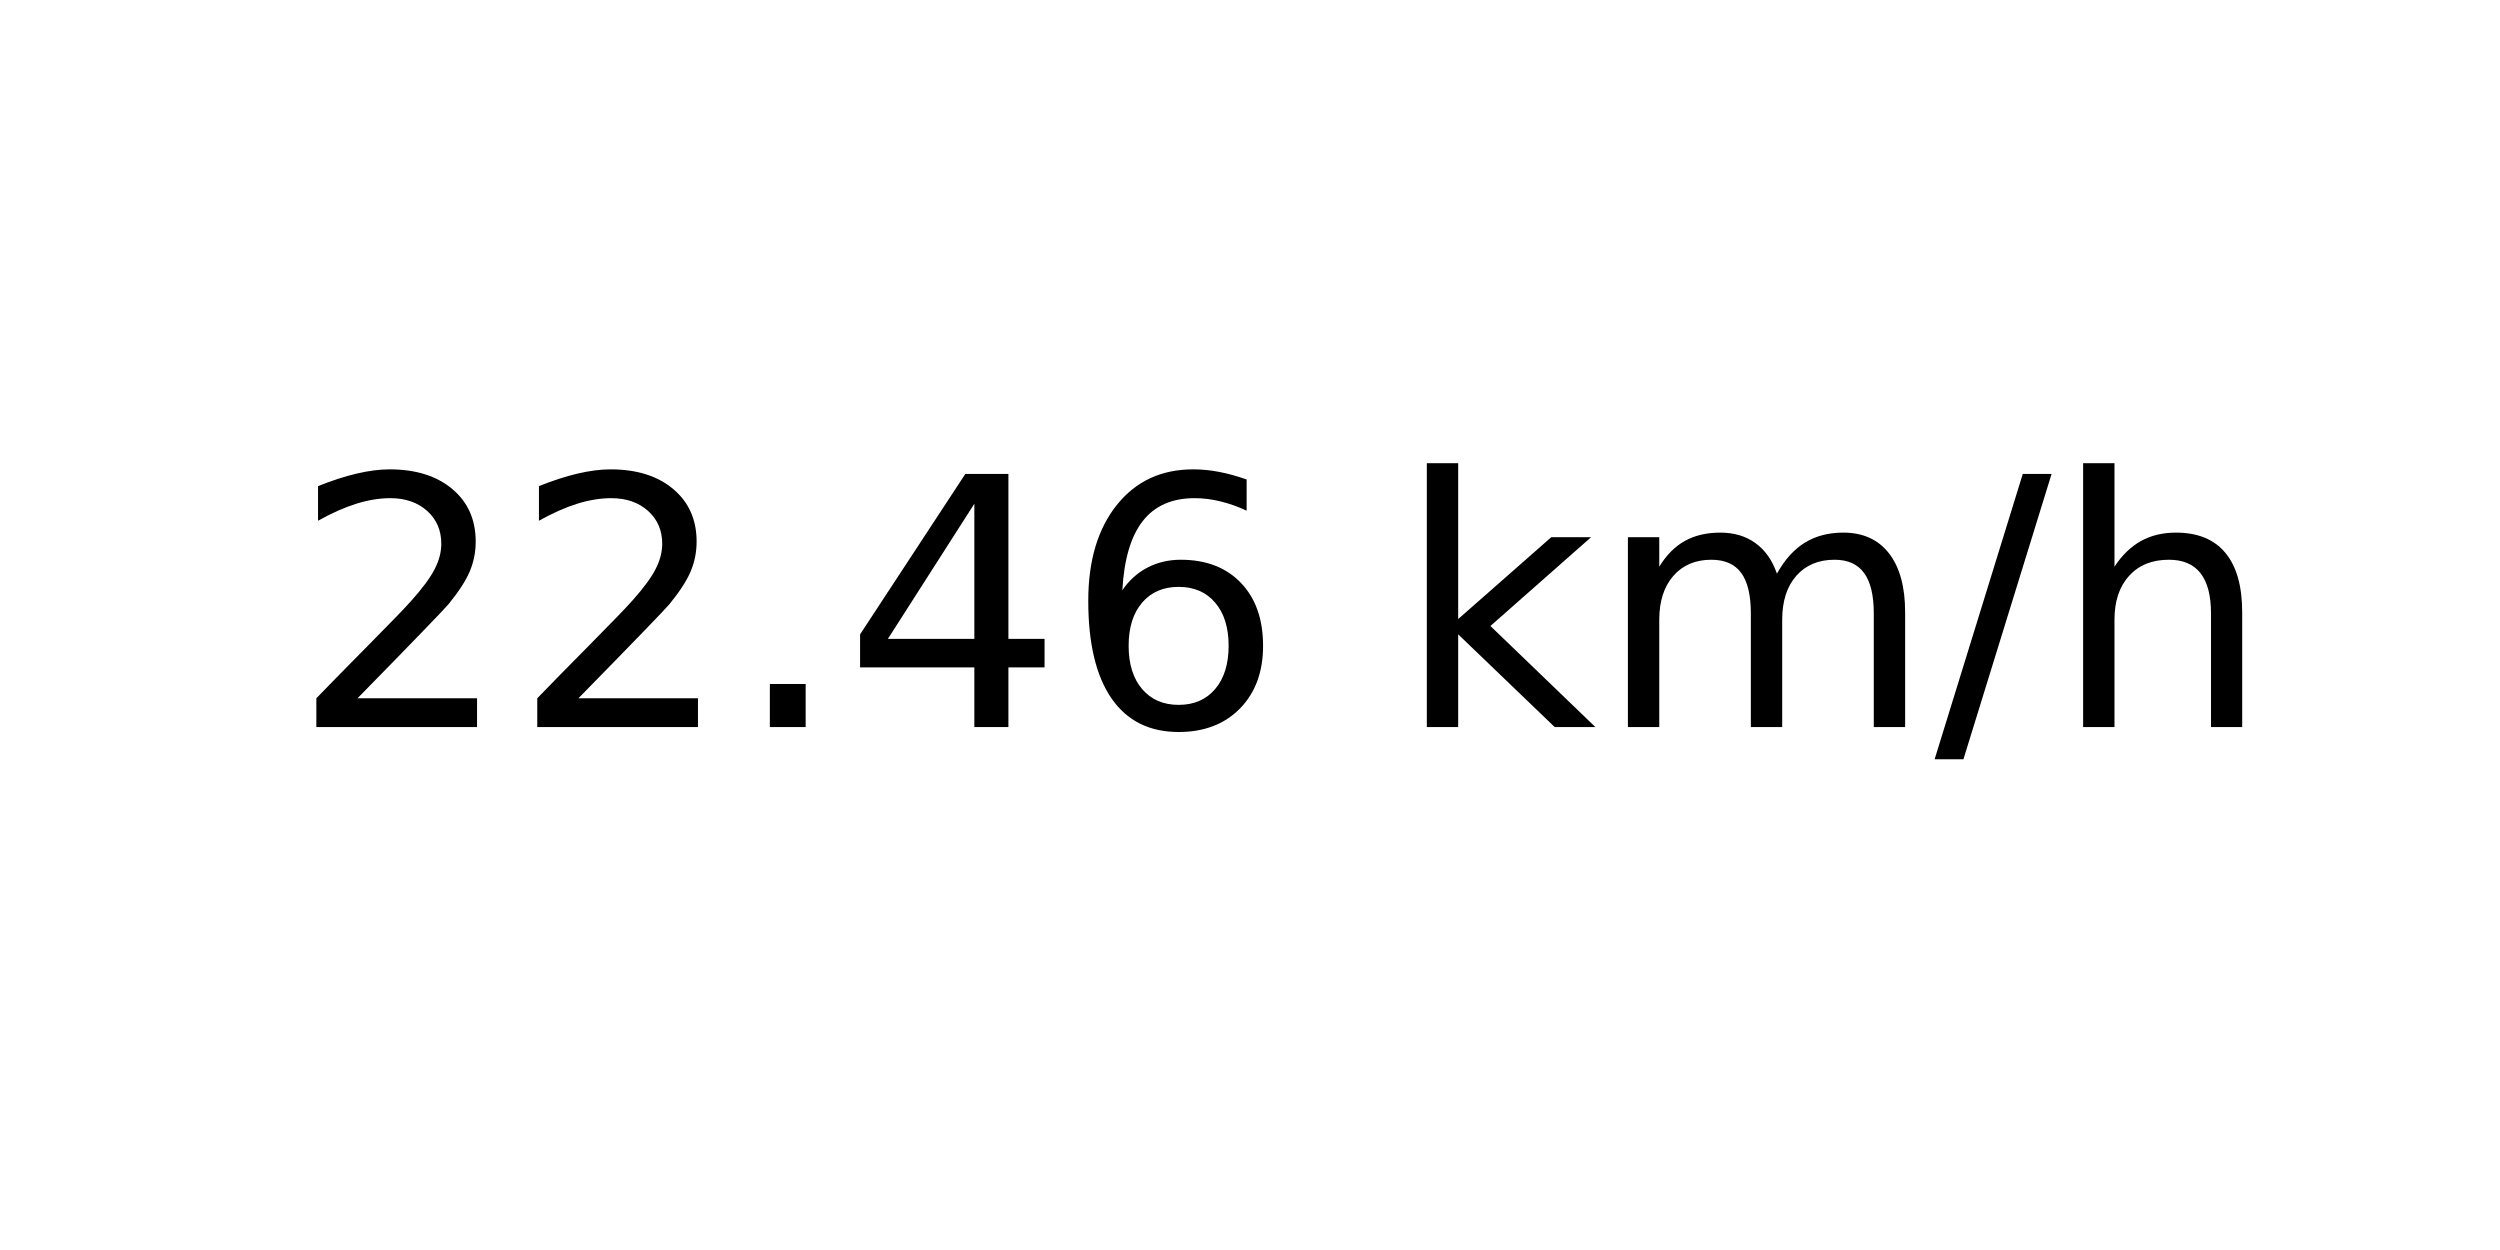
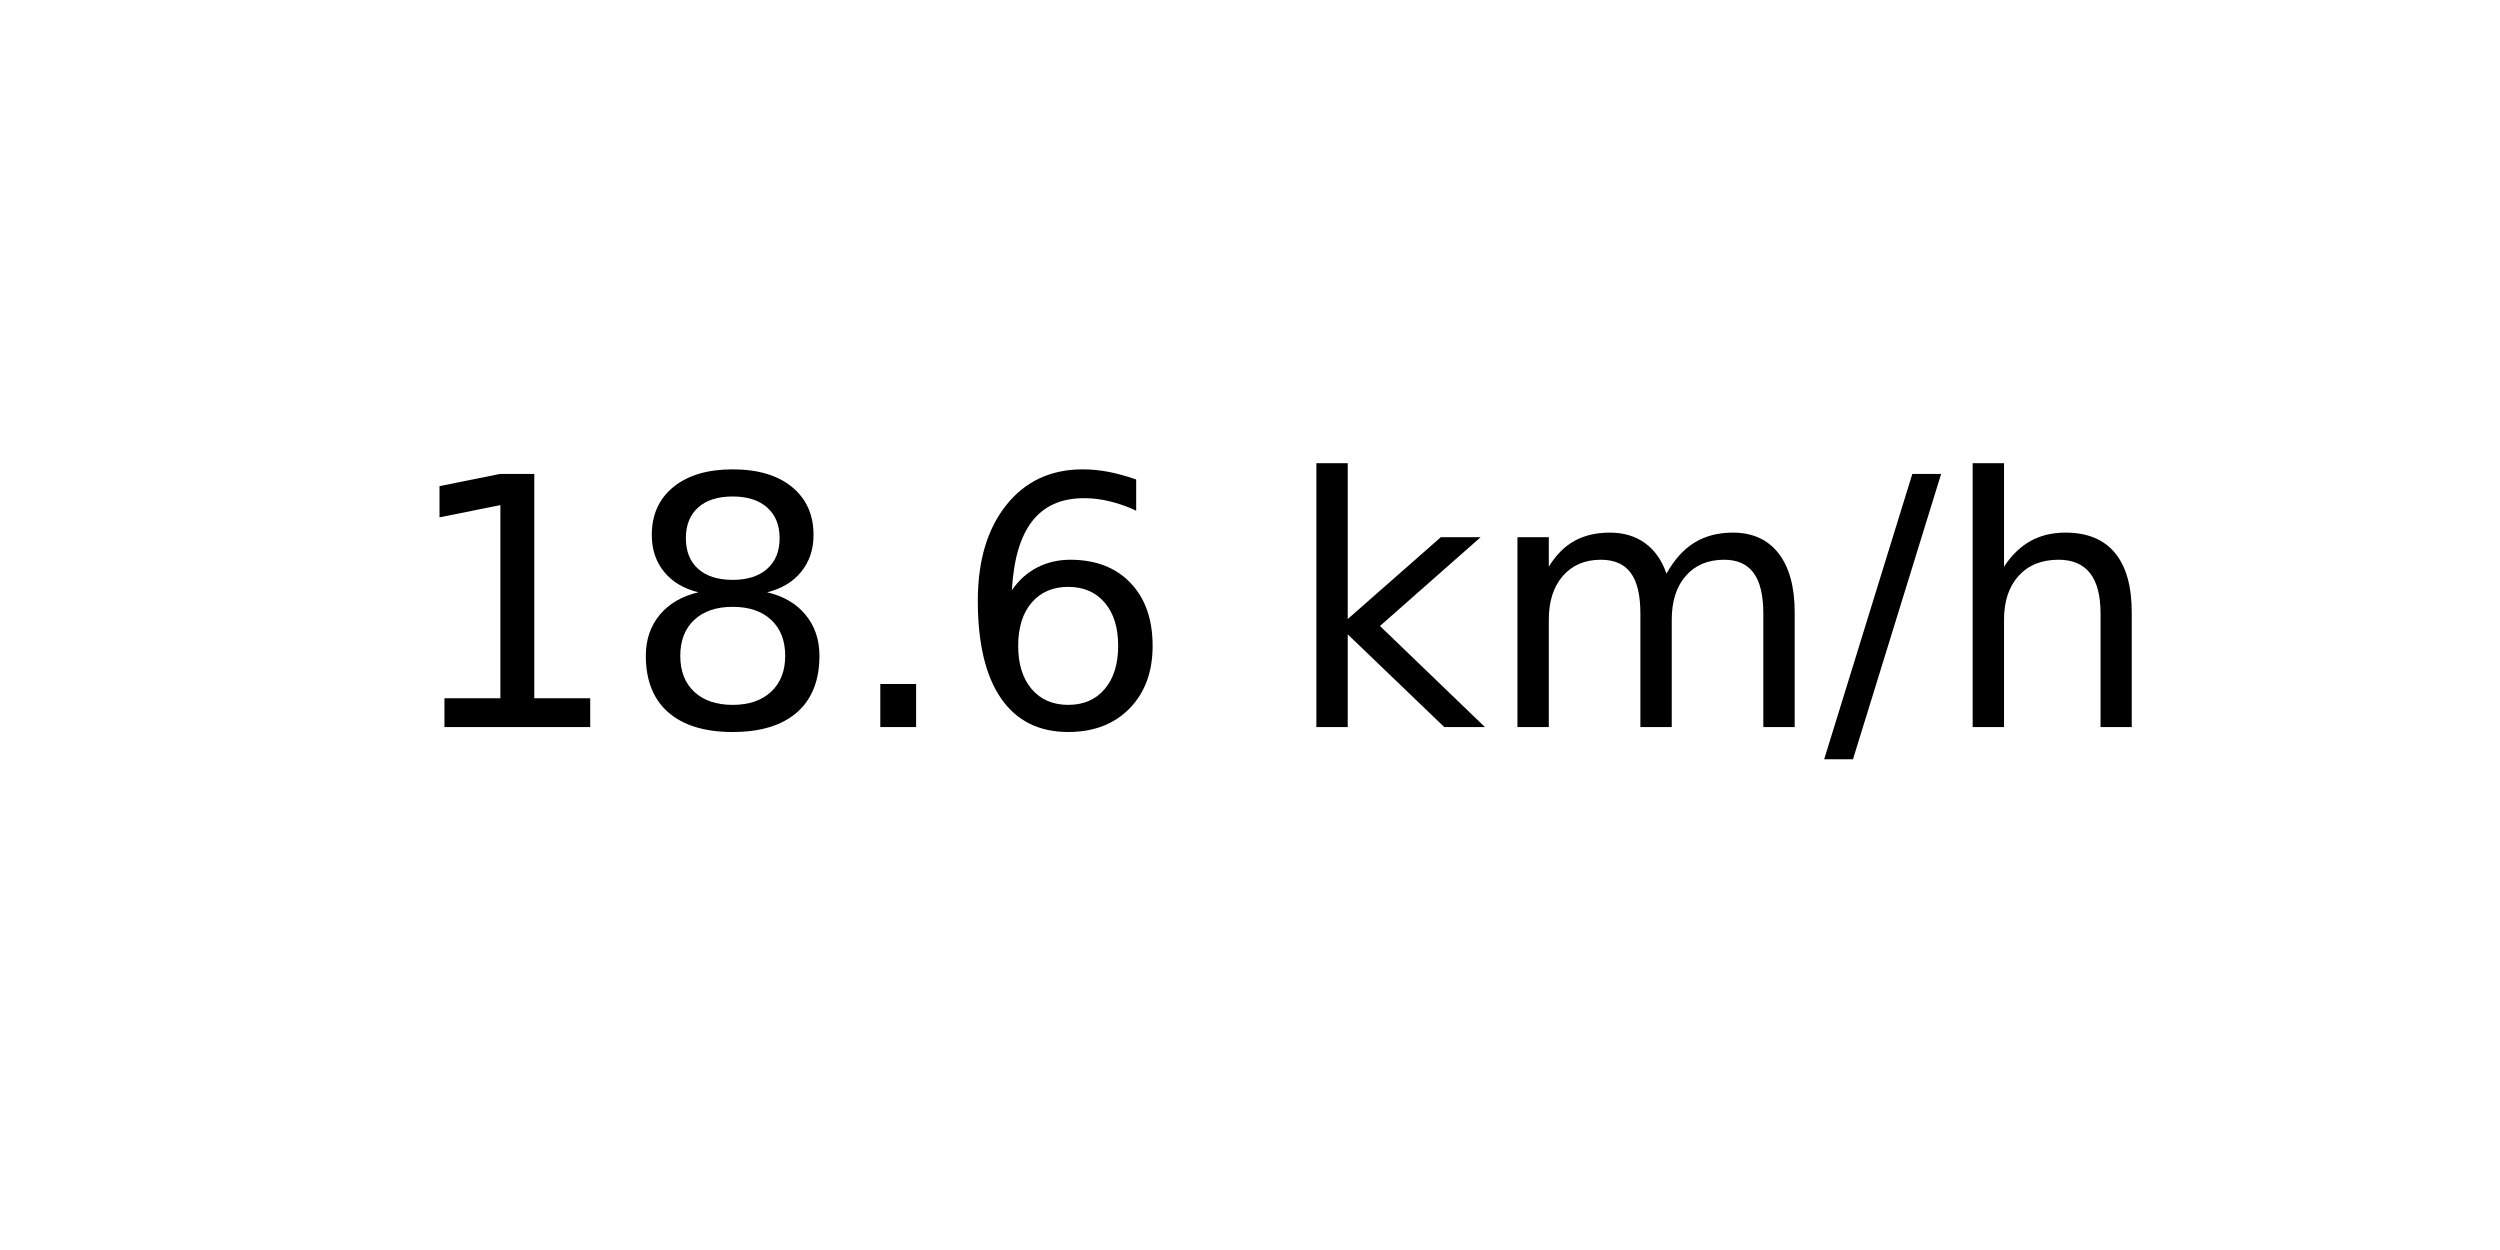
<svg xmlns="http://www.w3.org/2000/svg" xmlns:xlink="http://www.w3.org/1999/xlink" width="72pt" height="36pt" viewBox="0 0 72 36" version="1.1">
  <defs>
    <style type="text/css">*{stroke-linejoin: round; stroke-linecap: butt}</style>
  </defs>
  <g id="figure_1">
    <g id="axes_1">
      <g id="text_1">
-         <g transform="translate(8.378125 20.93937) scale(0.1 -0.1)">
+         <g transform="translate(11.55937 20.93937) scale(0.1 -0.1)">
          <defs>
-             <path id="DejaVuSans-32" d="M 1228 531  L 3431 531  L 3431 0  L 469 0  L 469 531  Q 828 903 1448 1529  Q 2069 2156 2228 2338  Q 2531 2678 2651 2914  Q 2772 3150 2772 3378  Q 2772 3750 2511 3984  Q 2250 4219 1831 4219  Q 1534 4219 1204 4116  Q 875 4013 500 3803  L 500 4441  Q 881 4594 1212 4672  Q 1544 4750 1819 4750  Q 2544 4750 2975 4387  Q 3406 4025 3406 3419  Q 3406 3131 3298 2873  Q 3191 2616 2906 2266  Q 2828 2175 2409 1742  Q 1991 1309 1228 531  z " transform="scale(0.015625)" />
+             <path id="DejaVuSans-31" d="M 794 531  L 1825 531  L 1825 4091  L 703 3866  L 703 4441  L 1819 4666  L 2450 4666  L 2450 531  L 3481 531  L 3481 0  L 794 0  L 794 531  z " transform="scale(0.015625)" />
+             <path id="DejaVuSans-38" d="M 2034 2216  Q 1584 2216 1326 1975  Q 1069 1734 1069 1313  Q 1069 891 1326 650  Q 1584 409 2034 409  Q 2484 409 2743 651  Q 3003 894 3003 1313  Q 3003 1734 2745 1975  Q 2488 2216 2034 2216  z M 1403 2484  Q 997 2584 770 2862  Q 544 3141 544 3541  Q 544 4100 942 4425  Q 1341 4750 2034 4750  Q 2731 4750 3128 4425  Q 3525 4100 3525 3541  Q 3525 3141 3298 2862  Q 3072 2584 2669 2484  Q 3125 2378 3379 2068  Q 3634 1759 3634 1313  Q 3634 634 3220 271  Q 2806 -91 2034 -91  Q 1263 -91 848 271  Q 434 634 434 1313  Q 434 1759 690 2068  Q 947 2378 1403 2484  z M 1172 3481  Q 1172 3119 1398 2916  Q 1625 2713 2034 2713  Q 2441 2713 2670 2916  Q 2900 3119 2900 3481  Q 2900 3844 2670 4047  Q 2441 4250 2034 4250  Q 1625 4250 1398 4047  Q 1172 3844 1172 3481  z " transform="scale(0.015625)" />
            <path id="DejaVuSans-2e" d="M 684 794  L 1344 794  L 1344 0  L 684 0  L 684 794  z " transform="scale(0.015625)" />
-             <path id="DejaVuSans-34" d="M 2419 4116  L 825 1625  L 2419 1625  L 2419 4116  z M 2253 4666  L 3047 4666  L 3047 1625  L 3713 1625  L 3713 1100  L 3047 1100  L 3047 0  L 2419 0  L 2419 1100  L 313 1100  L 313 1709  L 2253 4666  z " transform="scale(0.015625)" />
            <path id="DejaVuSans-36" d="M 2113 2584  Q 1688 2584 1439 2293  Q 1191 2003 1191 1497  Q 1191 994 1439 701  Q 1688 409 2113 409  Q 2538 409 2786 701  Q 3034 994 3034 1497  Q 3034 2003 2786 2293  Q 2538 2584 2113 2584  z M 3366 4563  L 3366 3988  Q 3128 4100 2886 4159  Q 2644 4219 2406 4219  Q 1781 4219 1451 3797  Q 1122 3375 1075 2522  Q 1259 2794 1537 2939  Q 1816 3084 2150 3084  Q 2853 3084 3261 2657  Q 3669 2231 3669 1497  Q 3669 778 3244 343  Q 2819 -91 2113 -91  Q 1303 -91 875 529  Q 447 1150 447 2328  Q 447 3434 972 4092  Q 1497 4750 2381 4750  Q 2619 4750 2861 4703  Q 3103 4656 3366 4563  z " transform="scale(0.015625)" />
            <path id="DejaVuSans-20" transform="scale(0.015625)" />
            <path id="DejaVuSans-6b" d="M 581 4863  L 1159 4863  L 1159 1991  L 2875 3500  L 3609 3500  L 1753 1863  L 3688 0  L 2938 0  L 1159 1709  L 1159 0  L 581 0  L 581 4863  z " transform="scale(0.015625)" />
            <path id="DejaVuSans-6d" d="M 3328 2828  Q 3544 3216 3844 3400  Q 4144 3584 4550 3584  Q 5097 3584 5394 3201  Q 5691 2819 5691 2113  L 5691 0  L 5113 0  L 5113 2094  Q 5113 2597 4934 2840  Q 4756 3084 4391 3084  Q 3944 3084 3684 2787  Q 3425 2491 3425 1978  L 3425 0  L 2847 0  L 2847 2094  Q 2847 2600 2669 2842  Q 2491 3084 2119 3084  Q 1678 3084 1418 2786  Q 1159 2488 1159 1978  L 1159 0  L 581 0  L 581 3500  L 1159 3500  L 1159 2956  Q 1356 3278 1631 3431  Q 1906 3584 2284 3584  Q 2666 3584 2933 3390  Q 3200 3197 3328 2828  z " transform="scale(0.015625)" />
            <path id="DejaVuSans-2f" d="M 1625 4666  L 2156 4666  L 531 -594  L 0 -594  L 1625 4666  z " transform="scale(0.015625)" />
            <path id="DejaVuSans-68" d="M 3513 2113  L 3513 0  L 2938 0  L 2938 2094  Q 2938 2591 2744 2837  Q 2550 3084 2163 3084  Q 1697 3084 1428 2787  Q 1159 2491 1159 1978  L 1159 0  L 581 0  L 581 4863  L 1159 4863  L 1159 2956  Q 1366 3272 1645 3428  Q 1925 3584 2291 3584  Q 2894 3584 3203 3211  Q 3513 2838 3513 2113  z " transform="scale(0.015625)" />
          </defs>
-           <use xlink:href="#DejaVuSans-32" />
-           <use xlink:href="#DejaVuSans-32" x="63.623" />
+           <use xlink:href="#DejaVuSans-31" />
+           <use xlink:href="#DejaVuSans-38" x="63.623" />
          <use xlink:href="#DejaVuSans-2e" x="127.246" />
-           <use xlink:href="#DejaVuSans-34" x="159.033" />
-           <use xlink:href="#DejaVuSans-36" x="222.656" />
-           <use xlink:href="#DejaVuSans-20" x="286.279" />
-           <use xlink:href="#DejaVuSans-6b" x="318.066" />
-           <use xlink:href="#DejaVuSans-6d" x="375.977" />
-           <use xlink:href="#DejaVuSans-2f" x="473.389" />
-           <use xlink:href="#DejaVuSans-68" x="507.08" />
+           <use xlink:href="#DejaVuSans-36" x="159.033" />
+           <use xlink:href="#DejaVuSans-20" x="222.656" />
+           <use xlink:href="#DejaVuSans-6b" x="254.443" />
+           <use xlink:href="#DejaVuSans-6d" x="312.354" />
+           <use xlink:href="#DejaVuSans-2f" x="409.766" />
+           <use xlink:href="#DejaVuSans-68" x="443.457" />
        </g>
      </g>
    </g>
  </g>
</svg>
